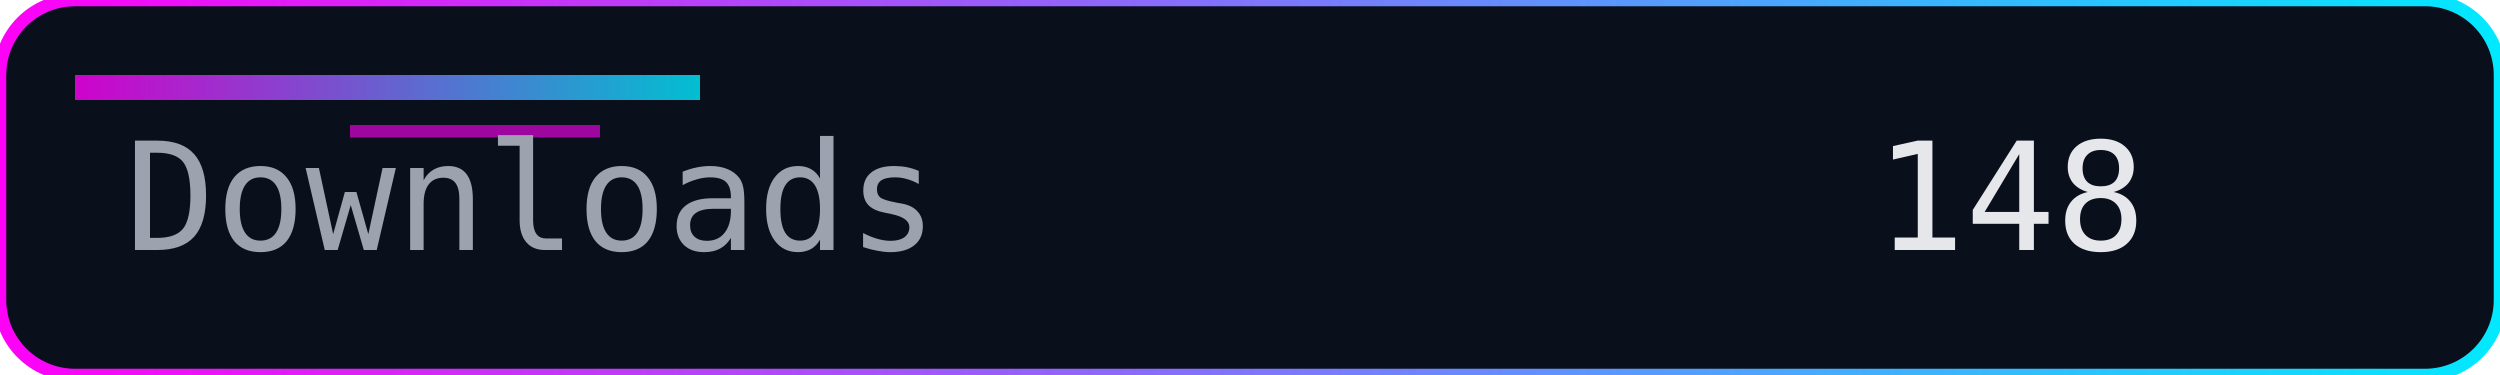
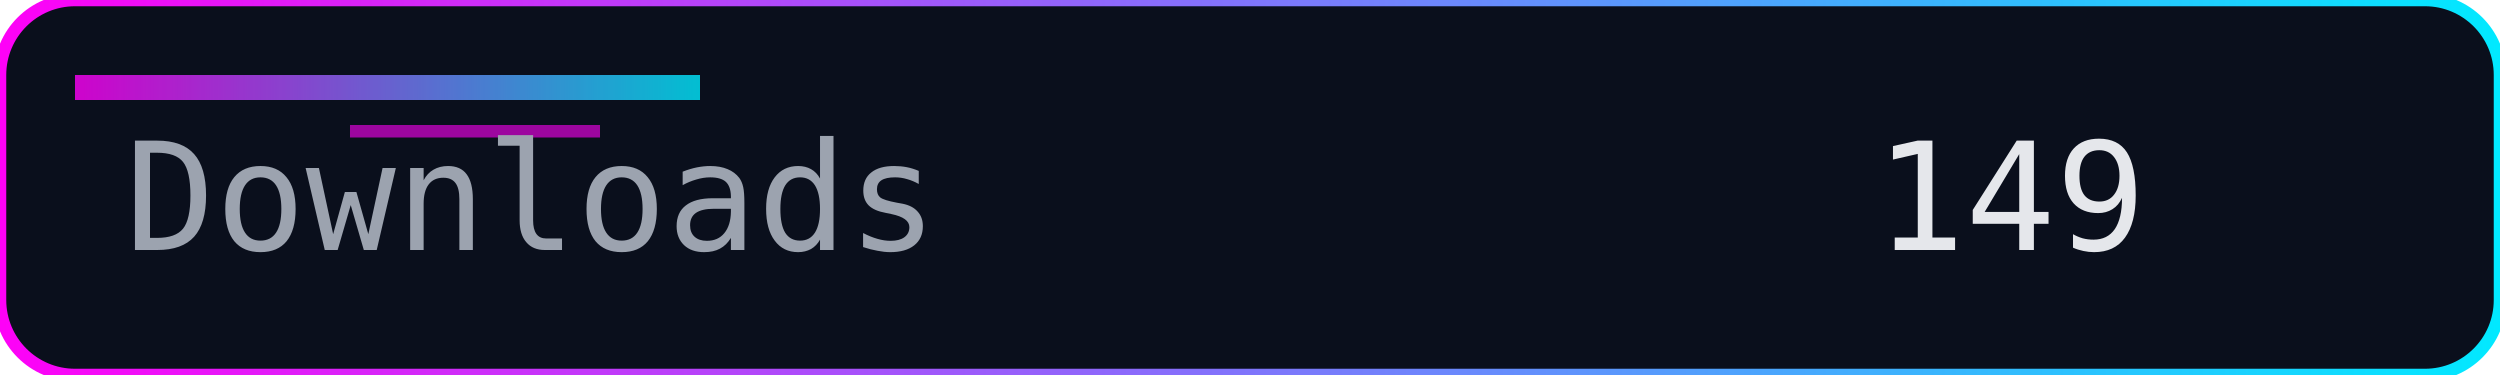
<svg xmlns="http://www.w3.org/2000/svg" width="200" height="30" role="img" aria-label="Downloads">
  <defs>
    <linearGradient id="accent" x1="0" y1="0" x2="1" y2="0">
      <stop offset="0%" stop-color="#ff00f7" />
      <stop offset="100%" stop-color="#00eaff" />
    </linearGradient>
  </defs>
  <rect width="200" height="30" rx="6" fill="#0a0f1c" />
  <rect width="200" height="30" rx="6" fill="none" stroke="url(#accent)" stroke-width="1" />
  <rect x="6" y="6" width="50" height="2" fill="url(#accent)" opacity="0.8" />
  <rect x="28" y="10" width="20" height="1" fill="#ff00f7" opacity="0.6" />
  <g font-family="Consolas, Menlo, monospace" font-size="12">
    <text x="10" y="20" fill="#9ca3af">Downloads</text>
-     <text x="150" y="20" fill="#e5e7eb">148</text>
+     <text x="150" y="20" fill="#e5e7eb">149</text>
  </g>
</svg>
